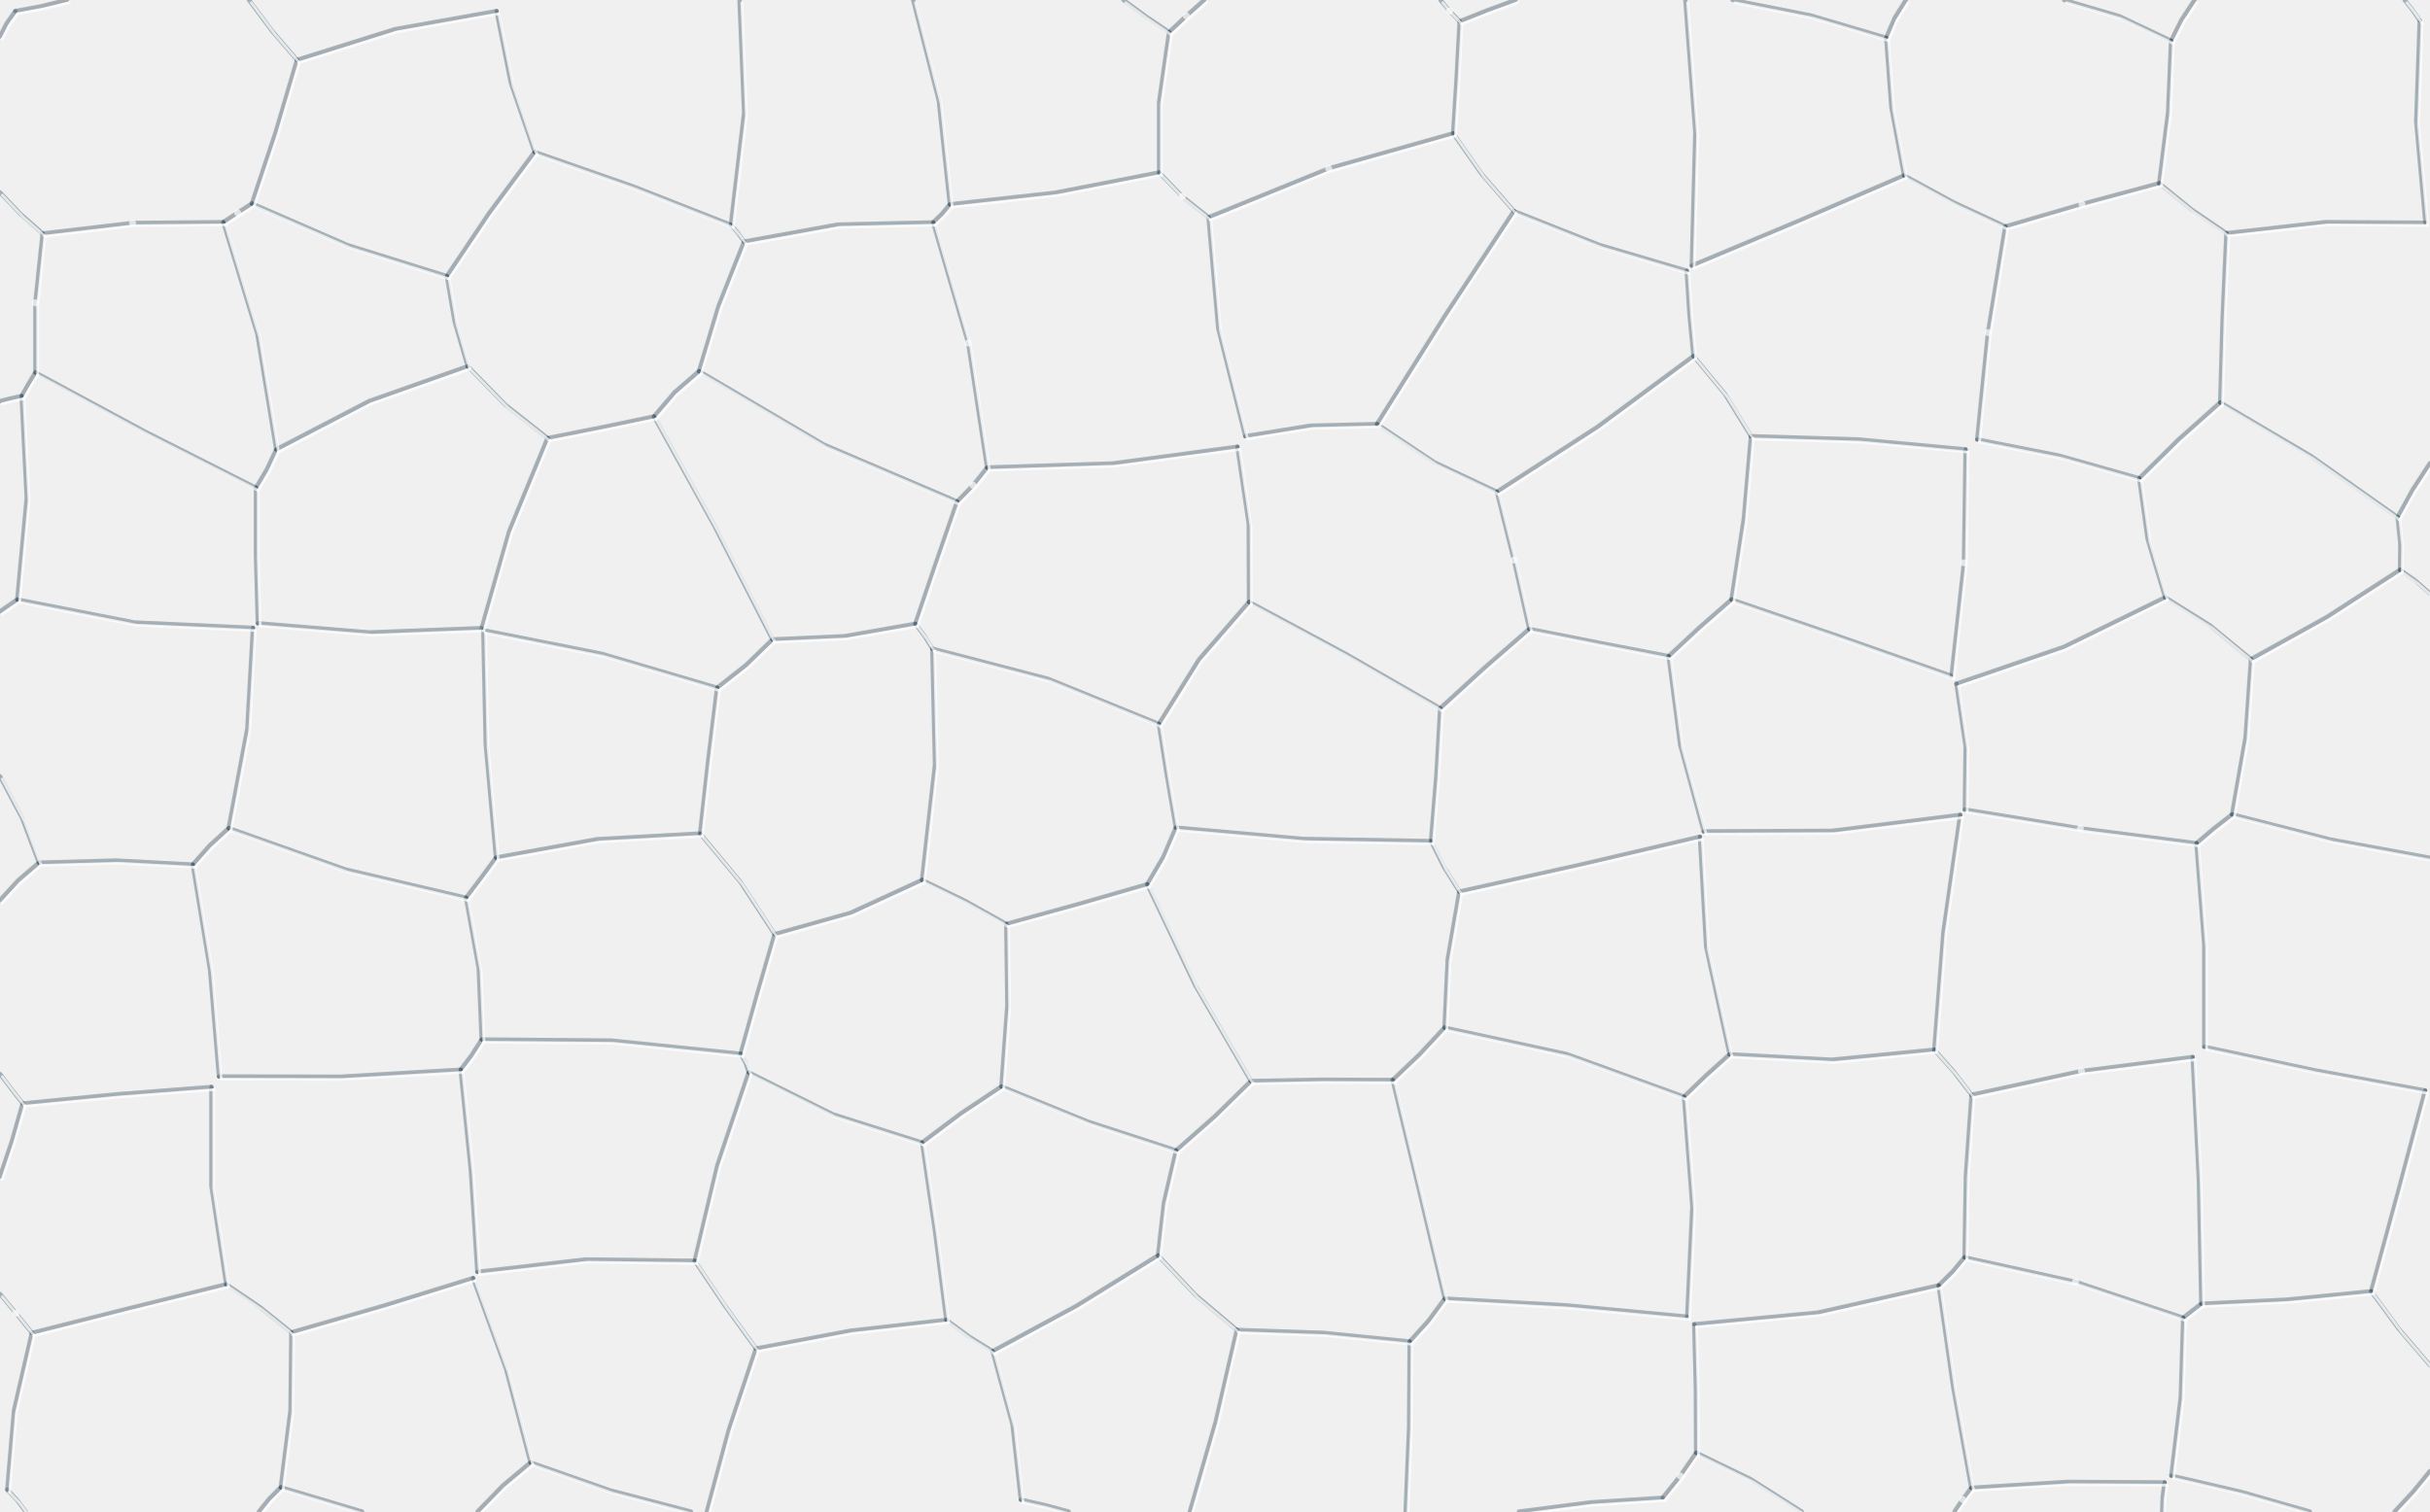
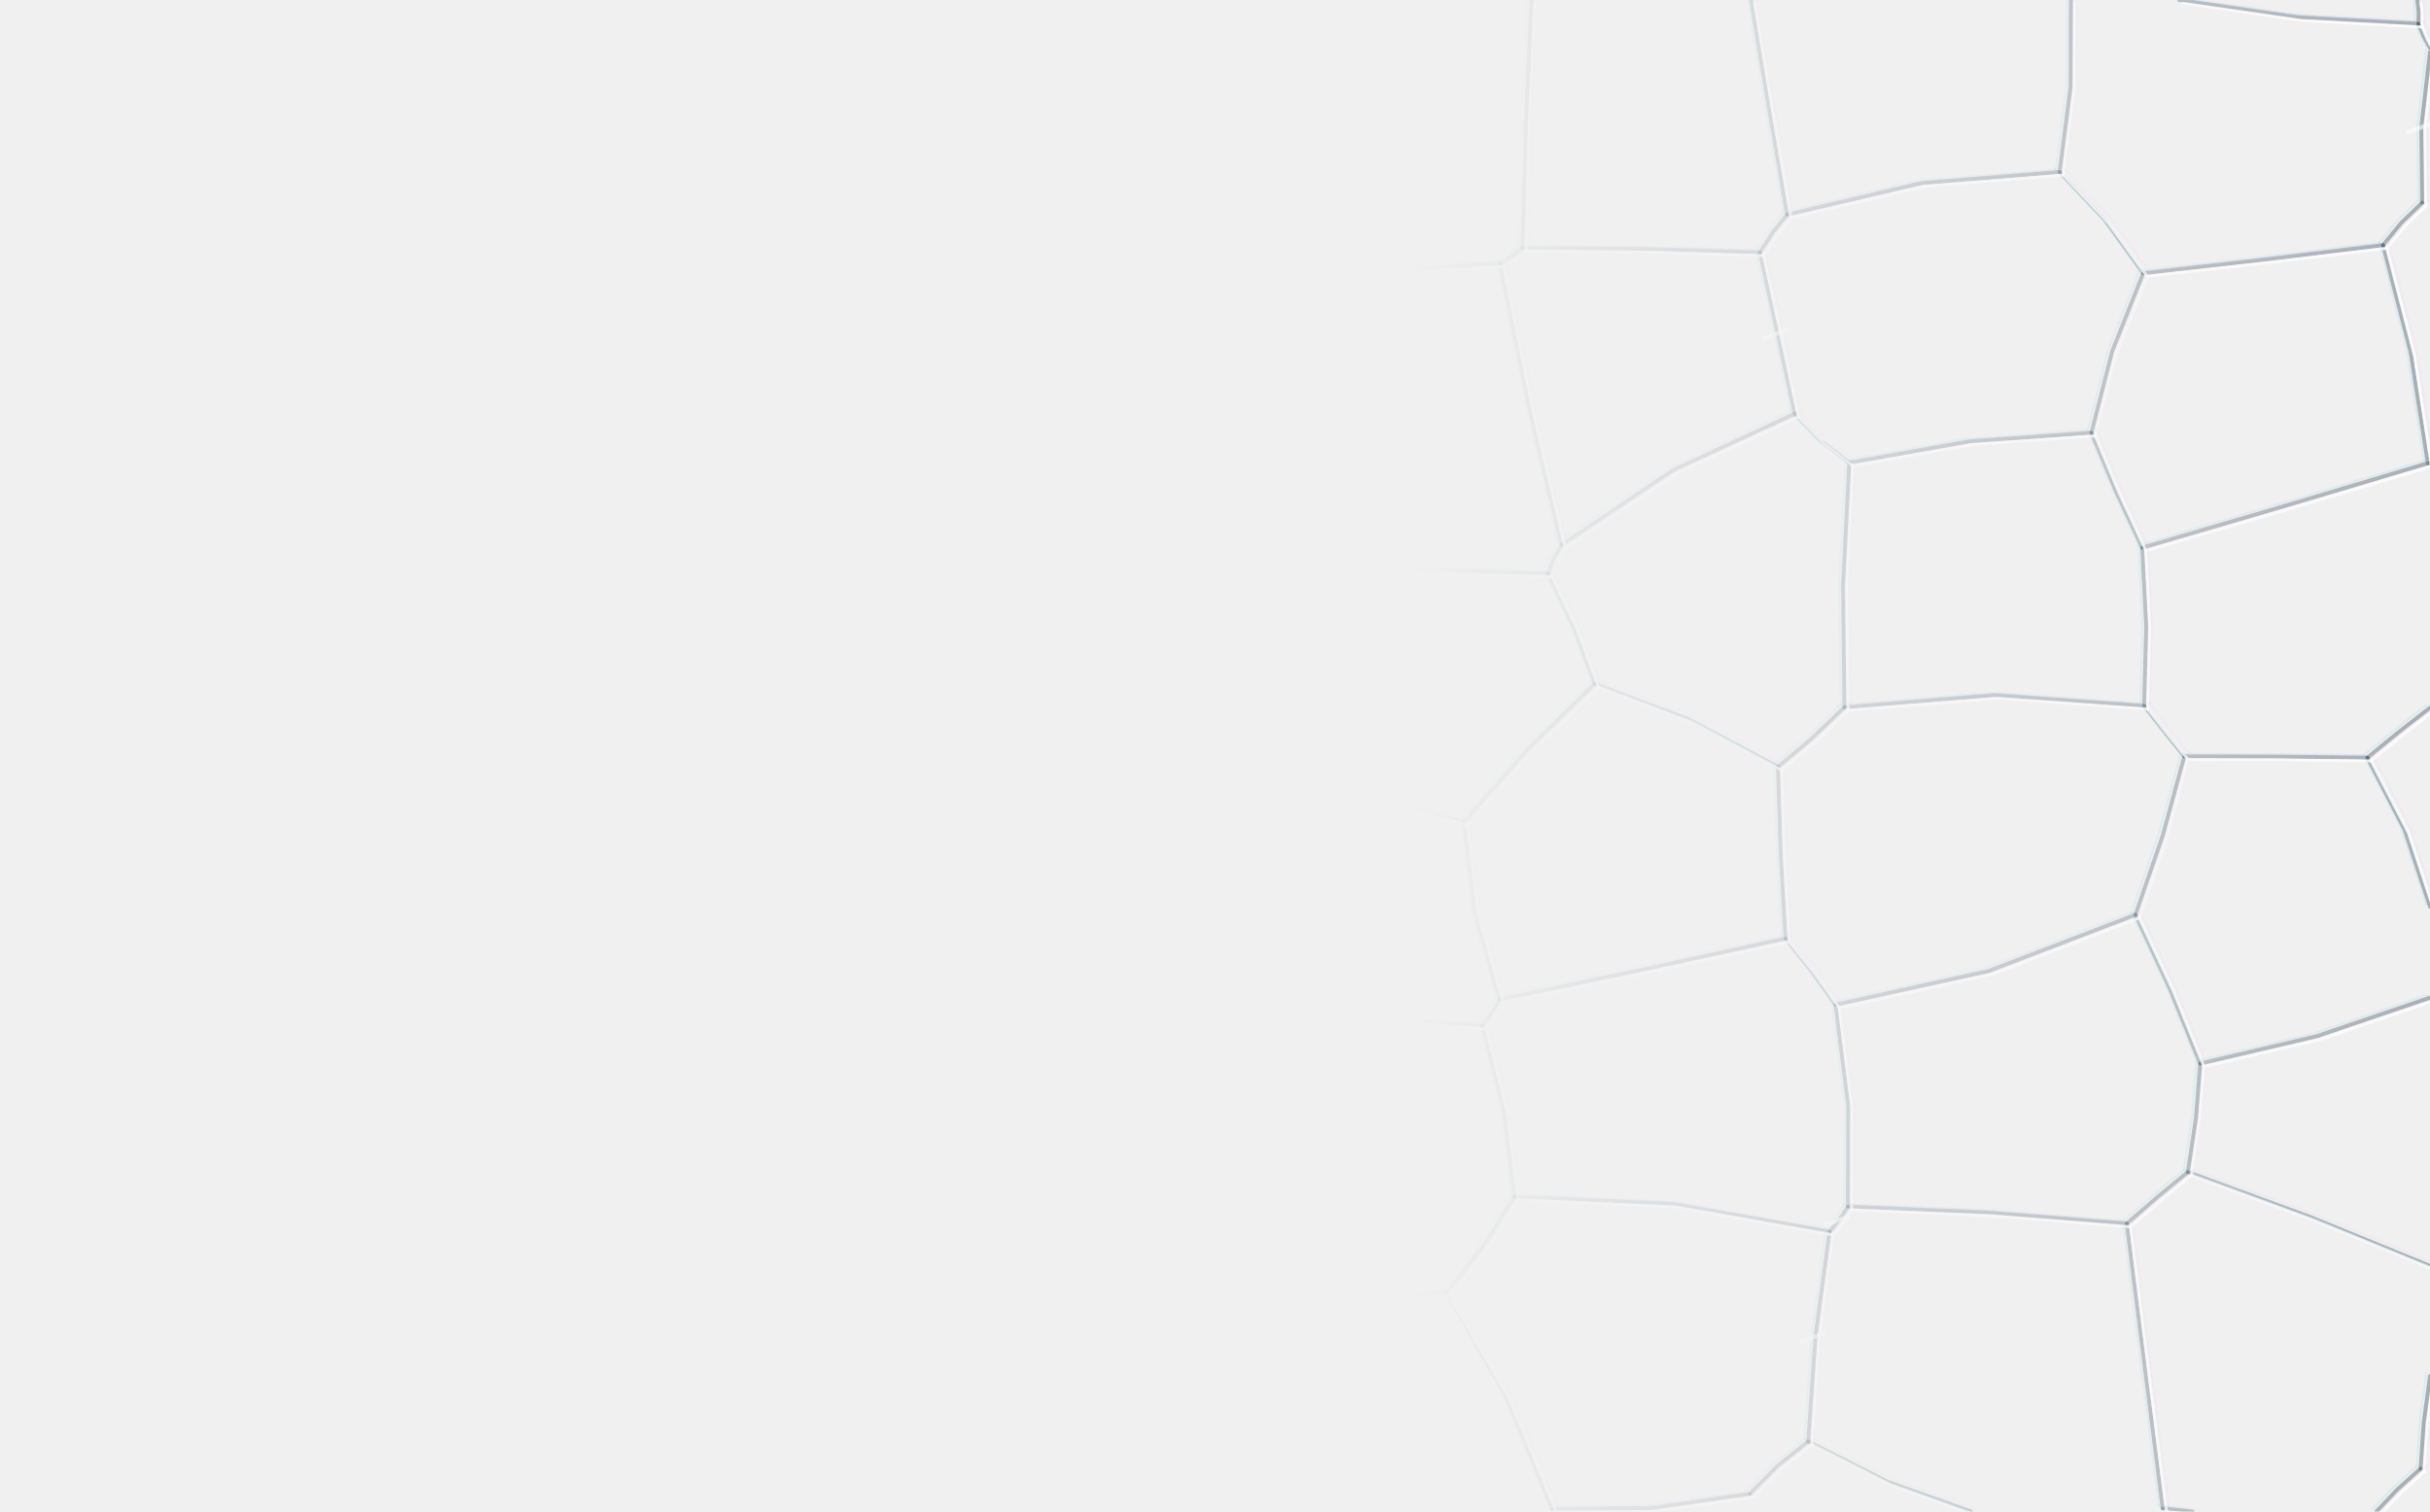
<svg xmlns="http://www.w3.org/2000/svg" viewBox="0 0 900 560" preserveAspectRatio="none" fill="none">
  <defs>
+     <linearGradient id="rim">
+       <stop offset="0" stop-color="white" stop-opacity="0" />
+       <stop offset=".58" stop-color="white" stop-opacity="0" />
+       <stop offset=".74" stop-color="white" stop-opacity=".38" />
+       <stop offset="1" stop-color="white" />
+     </linearGradient>
+     <linearGradient id="sheen" x1="0" y1="0" x2="1" y2="1">
+       <stop stop-color="#a6dff7" stop-opacity=".32" />
+       <stop offset=".46" stop-color="#fff" stop-opacity=".11" />
+       <stop offset=".8" stop-color="#f0b9dc" stop-opacity=".22" />
+       <stop offset="1" stop-color="#ffe6ae" stop-opacity=".12" />
+     </linearGradient>
+     <mask id="edge">
+       <rect width="900" height="560" fill="url(#rim)" />
+     </mask>
    <g id="crackle" stroke-linecap="round" stroke-linejoin="round">
-       <path d="M0.0,13.5 L2.5,8.6 5.7,4.1" />
-       <path d="M5.7,4.1 L15.3,2.3 24.8,0.0" />
-       <path d="M110.0,22.2 L146.3,10.8 183.9,4.1" />
-       <path d="M92.2,0.0 L100.7,11.4 110.0,22.2" />
-       <path d="M433.0,11.9 L439.4,5.9 446.0,0.0" />
-       <path d="M416.1,0.0 L424.4,6.1 433.0,11.9" />
-       <path d="M540.6,7.9 L550.9,3.8 561.3,0.0" />
-       <path d="M533.5,0.0 L536.9,4.1 540.6,7.9" />
-       <path d="M698.6,14.0 L701.7,6.7 705.9,0.0" />
-       <path d="M641.7,0.0 L670.5,5.7 698.6,14.0" />
-       <path d="M804.1,15.1 L808.0,7.3 812.8,0.0" />
-       <path d="M764.5,0.0 L784.9,6.0 804.1,15.1" />
-       <path d="M890.6,0.0 L893.5,3.7 896.2,7.6" />
-       <path d="M93.3,75.4 L102.1,49.0 110.0,22.2" />
-       <path d="M82.7,82.3 L88.0,78.8 93.3,75.4" />
-       <path d="M15.8,86.5 L49.1,82.6 82.7,82.3" />
-       <path d="M0.0,71.3 L7.6,79.3 15.8,86.5" />
-       <path d="M198.0,56.3 L189.2,30.7 183.9,4.1" />
-       <path d="M165.5,102.3 L181.2,78.9 198.0,56.3" />
-       <path d="M93.3,75.4 L128.7,90.8 165.5,102.3" />
-       <path d="M270.7,83.3 L275.6,41.8 273.9,0.0" />
-       <path d="M198.0,56.3 L234.6,69.1 270.7,83.3" />
-       <path d="M351.8,75.7 L347.7,37.3 338.2,0.0" />
-       <path d="M345.6,82.4 L348.9,79.2 351.8,75.7" />
-       <path d="M275.6,89.5 L310.3,83.2 345.6,82.4" />
-       <path d="M270.7,83.3 L273.3,86.3 275.6,89.5" />
-       <path d="M429.3,63.9 L429.3,37.8 433.0,11.9" />
-       <path d="M351.8,75.7 L390.8,71.4 429.3,63.9" />
-       <path d="M538.2,49.4 L539.5,28.7 540.6,7.9" />
-       <path d="M447.6,80.5 L492.1,62.4 538.2,49.4" />
-       <path d="M429.3,63.9 L437.9,72.8 447.6,80.5" />
-       <path d="M626.6,98.4 L627.9,49.1 624.2,0.0" />
-       <path d="M560.7,78.2 L592.2,90.7 624.7,100.3" />
-       <path d="M538.2,49.4 L548.7,64.4 560.7,78.2" />
-       <path d="M705.2,65.0 L700.5,39.7 698.6,14.0" />
-       <path d="M626.6,98.4 L666.0,81.9 705.2,65.0" />
-       <path d="M799.7,67.9 L803.0,41.6 804.1,15.1" />
-       <path d="M742.7,83.9 L771.1,75.6 799.7,67.9" />
-       <path d="M705.2,65.0 L723.6,75.0 742.7,83.9" />
-       <path d="M898.3,82.5 L894.9,45.1 896.2,7.6" />
-       <path d="M824.6,86.4 L861.3,82.3 898.3,82.5" />
-       <path d="M799.7,67.9 L811.8,77.7 824.6,86.4" />
-       <path d="M13.1,138.0 L13.1,112.2 15.8,86.5" />
-       <path d="M8.0,146.7 L10.5,142.3 13.1,138.0" />
-       <path d="M0.0,148.6 L4.0,147.6 8.0,146.7" />
-       <path d="M102.3,166.5 L95.3,123.7 82.7,82.3" />
-       <path d="M94.8,180.7 L98.9,173.8 102.3,166.5" />
-       <path d="M13.1,138.0 L53.7,159.9 94.8,180.7" />
-       <path d="M173.2,135.7 L168.4,119.2 165.5,102.3" />
-       <path d="M102.3,166.5 L136.7,148.6 173.2,135.7" />
-       <path d="M258.9,137.5 L266.2,113.2 275.6,89.5" />
-       <path d="M242.2,154.3 L249.9,145.3 258.9,137.5" />
-       <path d="M202.8,162.3 L222.5,158.4 242.2,154.3" />
-       <path d="M173.2,135.7 L187.2,150.0 202.8,162.3" />
-       <path d="M365.6,173.2 L358.6,127.1 345.6,82.4" />
-       <path d="M354.5,185.8 L360.4,179.8 365.6,173.2" />
-       <path d="M258.9,137.5 L305.1,164.7 354.5,185.8" />
-       <path d="M461.2,161.6 L451.2,121.6 447.6,80.5" />
-       <path d="M365.6,173.2 L412.1,171.7 458.3,165.5" />
-       <path d="M510.0,157.1 L534.9,117.4 560.7,78.2" />
-       <path d="M461.2,161.6 L485.4,157.7 510.0,157.1" />
-       <path d="M627.2,131.9 L625.7,116.1 624.7,100.3" />
-       <path d="M554.4,182.2 L591.6,158.2 627.2,131.9" />
-       <path d="M510.0,157.1 L531.3,171.3 554.4,182.2" />
-       <path d="M732.3,162.8 L736.3,123.2 742.7,83.9" />
-       <path d="M648.5,161.6 L688.3,162.8 728.0,166.5" />
-       <path d="M627.2,131.9 L638.9,146.0 648.5,161.6" />
-       <path d="M822.3,149.1 L823.2,117.8 824.6,86.4" />
-       <path d="M792.3,177.2 L806.9,162.8 822.3,149.1" />
-       <path d="M732.3,162.8 L762.6,168.8 792.3,177.2" />
-       <path d="M888.0,191.6 L893.6,181.4 900.0,171.6" />
-       <path d="M822.3,149.1 L856.0,169.0 888.0,191.6" />
-       <path d="M6.4,222.1 L9.9,184.5 8.0,146.7" />
-       <path d="M0.0,226.5 L3.2,224.3 6.4,222.1" />
-       <path d="M95.5,230.9 L94.8,205.8 94.8,180.7" />
-       <path d="M6.4,222.1 L49.7,230.6 93.7,232.6" />
-       <path d="M178.4,232.7 L188.6,196.8 202.8,162.3" />
-       <path d="M95.5,230.9 L136.9,234.3 178.4,232.7" />
-       <path d="M286.1,236.9 L264.8,195.2 242.2,154.3" />
-       <path d="M265.6,254.8 L276.3,246.4 286.1,236.9" />
-       <path d="M179.0,233.5 L222.8,242.2 265.6,254.8" />
-       <path d="M339.0,231.1 L346.7,208.4 354.5,185.8" />
-       <path d="M286.1,236.9 L312.7,235.7 339.0,231.1" />
-       <path d="M462.6,223.0 L462.5,194.1 458.3,165.5" />
-       <path d="M429.2,268.2 L444.1,244.3 462.6,223.0" />
-       <path d="M345.3,240.3 L388.2,251.5 429.2,268.2" />
-       <path d="M339.0,231.1 L342.4,235.6 345.3,240.3" />
-       <path d="M566.4,233.0 L560.7,207.5 554.4,182.2" />
-       <path d="M533.4,262.4 L549.7,247.5 566.4,233.0" />
-       <path d="M462.6,223.0 L498.3,242.2 533.4,262.4" />
-       <path d="M641.3,222.1 L645.9,191.9 648.5,161.6" />
-       <path d="M618.0,243.1 L629.5,232.4 641.3,222.1" />
-       <path d="M566.4,233.0 L592.1,238.1 618.0,243.1" />
-       <path d="M722.8,250.4 L727.4,208.5 728.0,166.5" />
-       <path d="M641.3,222.1 L682.1,236.1 722.8,250.4" />
-       <path d="M801.9,221.3 L795.4,199.6 792.3,177.2" />
-       <path d="M724.6,253.3 L764.3,239.7 801.9,221.3" />
-       <path d="M888.9,211.1 L889.0,201.3 888.0,191.6" />
-       <path d="M833.7,244.2 L861.8,228.6 888.9,211.1" />
-       <path d="M801.9,221.3 L818.5,231.7 833.7,244.2" />
-       <path d="M888.9,211.1 L894.7,215.2 900.0,219.9" />
-       <path d="M14.4,319.6 L8.2,303.1 0.0,287.6" />
-       <path d="M0.0,333.5 L6.8,326.1 14.4,319.6" />
-       <path d="M84.7,306.8 L91.6,270.0 93.7,232.6" />
-       <path d="M71.4,320.3 L77.7,313.2 84.7,306.8" />
-       <path d="M14.4,319.6 L42.9,318.8 71.4,320.3" />
-       <path d="M183.7,317.7 L179.9,275.7 179.0,233.5" />
-       <path d="M172.6,332.6 L178.2,325.2 183.7,317.7" />
-       <path d="M84.7,306.8 L127.9,322.1 172.6,332.6" />
-       <path d="M259.3,308.8 L262.3,281.8 265.6,254.8" />
-       <path d="M183.7,317.7 L221.2,310.9 259.3,308.8" />
-       <path d="M341.5,326.0 L346.3,283.3 345.3,240.3" />
-       <path d="M286.9,346.1 L315.0,338.2 341.5,326.0" />
-       <path d="M259.3,308.8 L274.2,326.7 286.9,346.1" />
-       <path d="M435.5,306.6 L432.2,287.4 429.2,268.2" />
-       <path d="M424.9,327.6 L430.9,317.4 435.5,306.6" />
-       <path d="M372.7,342.3 L398.9,335.1 424.9,327.6" />
-       <path d="M341.5,326.0 L357.3,333.7 372.7,342.3" />
-       <path d="M530.0,311.6 L532.0,287.1 533.4,262.4" />
-       <path d="M435.5,306.6 L482.6,310.8 530.0,311.6" />
-       <path d="M530.0,311.6 L534.8,321.2 540.5,330.3" />
-       <path d="M631.0,308.0 L622.3,276.0 618.0,243.1" />
-       <path d="M540.5,330.3 L585.1,320.4 629.6,310.0" />
-       <path d="M727.7,299.9 L728.0,276.5 724.6,253.3" />
-       <path d="M631.0,308.0 L678.6,307.8 726.0,301.9" />
-       <path d="M826.7,301.7 L831.7,273.1 833.7,244.2" />
-       <path d="M813.5,312.4 L820.0,306.9 826.7,301.7" />
-       <path d="M727.7,299.9 L770.5,306.9 813.5,312.4" />
-       <path d="M826.7,301.7 L863.0,311.0 900.0,317.8" />
-       <path d="M81.1,398.8 L77.8,359.4 71.4,320.3" />
-       <path d="M8.4,408.8 L43.3,405.4 78.3,402.7" />
-       <path d="M0.0,397.9 L4.2,403.4 8.4,408.8" />
-       <path d="M178.4,385.1 L177.3,358.7 172.6,332.6" />
-       <path d="M170.6,396.3 L174.7,390.9 178.4,385.1" />
-       <path d="M81.1,398.8 L125.9,398.9 170.6,396.3" />
-       <path d="M274.3,390.4 L280.5,368.2 286.9,346.1" />
-       <path d="M178.4,385.1 L226.4,385.5 274.3,390.4" />
-       <path d="M274.3,390.4 L276.1,393.7 277.3,397.3" />
-       <path d="M370.9,402.5 L373.1,372.4 372.7,342.3" />
-       <path d="M341.5,423.3 L355.9,412.5 370.9,402.5" />
-       <path d="M277.3,397.3 L308.4,412.8 341.5,423.3" />
-       <path d="M463.3,400.5 L442.6,364.9 424.9,327.6" />
-       <path d="M435.6,426.2 L449.8,413.7 463.3,400.5" />
-       <path d="M370.9,402.5 L402.8,415.5 435.6,426.2" />
-       <path d="M535.0,380.7 L536.2,355.3 540.5,330.3" />
-       <path d="M515.8,400.1 L525.7,390.7 535.0,380.7" />
-       <path d="M463.3,400.5 L489.5,400.0 515.8,400.1" />
-       <path d="M640.6,390.6 L631.9,350.7 629.6,310.0" />
-       <path d="M623.7,406.3 L632.0,398.3 640.6,390.6" />
-       <path d="M535.0,380.7 L580.2,390.5 623.7,406.3" />
-       <path d="M716.4,388.9 L719.8,345.2 726.0,301.9" />
-       <path d="M640.6,390.6 L678.5,392.6 716.4,388.9" />
-       <path d="M816.4,387.8 L816.4,350.0 813.5,312.4" />
-       <path d="M730.2,405.6 L770.9,396.8 812.1,391.6" />
-       <path d="M716.4,388.9 L723.6,397.0 730.2,405.6" />
-       <path d="M816.4,387.8 L857.2,396.5 898.2,404.0" />
-       <path d="M0.0,435.9 L4.5,422.5 8.4,408.8" />
-       <path d="M0.0,479.4 L5.9,486.5 11.8,493.8" />
-       <path d="M83.8,475.8 L78.3,439.4 78.3,402.7" />
-       <path d="M11.8,493.8 L47.8,484.7 83.8,475.8" />
-       <path d="M176.8,471.2 L174.4,433.7 170.6,396.3" />
-       <path d="M107.9,493.6 L141.6,483.9 175.2,473.5" />
-       <path d="M83.8,475.8 L96.2,484.2 107.9,493.6" />
-       <path d="M257.3,467.1 L265.7,431.7 277.3,397.3" />
-       <path d="M176.8,471.2 L216.9,466.6 257.3,467.1" />
-       <path d="M257.3,467.1 L268.4,483.6 280.0,499.6" />
-       <path d="M350.5,489.0 L346.3,456.1 341.5,423.3" />
-       <path d="M280.0,499.6 L315.0,493.0 350.5,489.0" />
-       <path d="M428.9,465.1 L431.1,445.5 435.6,426.2" />
-       <path d="M367.6,500.6 L398.7,483.8 428.9,465.1" />
-       <path d="M350.5,489.0 L358.8,495.1 367.6,500.6" />
-       <path d="M428.9,465.1 L442.7,479.7 458.1,492.7" />
-       <path d="M535.1,481.1 L525.5,440.6 515.8,400.1" />
-       <path d="M522.1,497.0 L529.0,489.4 535.1,481.1" />
-       <path d="M458.1,492.7 L490.2,493.8 522.1,497.0" />
-       <path d="M624.9,487.8 L626.8,447.0 623.7,406.3" />
-       <path d="M535.1,481.1 L580.1,483.6 624.9,487.8" />
-       <path d="M727.6,465.8 L728.1,435.6 730.2,405.6" />
-       <path d="M718.0,476.2 L723.1,471.2 727.6,465.8" />
-       <path d="M627.5,490.6 L673.2,486.3 718.0,476.2" />
-       <path d="M815.3,483.0 L814.4,437.3 812.1,391.6" />
-       <path d="M808.6,488.2 L811.9,485.6 815.3,483.0" />
-       <path d="M727.6,465.8 L768.7,474.9 808.6,488.2" />
-       <path d="M878.2,478.4 L888.3,441.2 898.2,404.0" />
-       <path d="M815.3,483.0 L846.8,481.5 878.2,478.4" />
-       <path d="M878.2,478.4 L888.6,492.5 900.0,505.8" />
-       <path d="M2.7,551.9 L5.2,522.5 11.8,493.8" />
-       <path d="M2.7,551.9 L6.3,555.7 9.5,560.0" />
-       <path d="M104.0,551.0 L107.6,522.4 107.9,493.6" />
-       <path d="M95.9,560.0 L99.7,555.3 104.0,551.0" />
-       <path d="M104.0,551.0 L119.1,555.5 134.1,560.0" />
-       <path d="M196.5,541.8 L187.4,507.1 175.2,473.5" />
-       <path d="M176.9,560.0 L186.2,550.4 196.5,541.8" />
-       <path d="M196.5,541.8 L225.8,552.1 255.9,560.0" />
-       <path d="M261.8,560.0 L270.0,529.5 280.0,499.6" />
-       <path d="M378.1,555.6 L375.0,527.7 367.6,500.6" />
-       <path d="M378.1,555.6 L387.0,557.6 395.8,560.0" />
-       <path d="M440.7,560.0 L450.3,526.6 458.1,492.7" />
-       <path d="M520.6,560.0 L521.9,528.5 522.1,497.0" />
-       <path d="M628.2,538.2 L628.1,514.4 627.5,490.6" />
-       <path d="M615.8,554.9 L622.3,546.8 628.2,538.2" />
-       <path d="M562.6,560.0 L589.1,556.6 615.8,554.9" />
-       <path d="M628.2,538.2 L648.4,548.0 667.3,560.0" />
-       <path d="M730.1,551.2 L723.4,513.8 718.0,476.2" />
-       <path d="M723.9,560.0 L726.9,555.5 730.1,551.2" />
-       <path d="M804.2,546.7 L807.7,517.5 808.6,488.2" />
-       <path d="M730.1,551.2 L765.9,549.0 801.7,549.2" />
-       <path d="M886.9,560.0 L893.7,552.7 900.0,545.0" />
-       <path d="M804.2,546.7 L830.0,552.7 855.5,560.0" />
-       <path d="M800.8,560.0 L801.0,554.6 801.7,549.2" />
+       <path d="M895.7,8.8 L895.8,4.4 895.3,0.0" />
+       <path d="M807.1,0.0 L851.2,6.4 895.7,8.8" />
+       <path d="M895.7,8.8 L897.6,13.4 900.0,17.8" />
+       <path d="M563.9,91.8 L565.1,45.9 567.2,0.0" />
+       <path d="M555.6,97.6 L559.9,94.9 563.9,91.8" />
+       <path d="M480.9,101.1 L518.2,99.7 555.6,97.6" />
+       <path d="M661.9,79.5 L655.1,39.8 648.5,0.0" />
+       <path d="M651.8,93.5 L656.5,86.2 661.9,79.5" />
+       <path d="M563.9,91.8 L607.9,92.2 651.8,93.5" />
+       <path d="M762.8,63.7 L766.9,32.0 767.0,0.0" />
+       <path d="M661.9,79.5 L711.7,67.8 762.8,63.7" />
+       <path d="M897.1,75.1 L896.8,47.0 900.0,19.2" />
+       <path d="M882.6,90.8 L889.4,82.5 897.1,75.1" />
+       <path d="M793.8,101.2 L838.2,96.2 882.6,90.8" />
+       <path d="M762.8,63.7 L779.5,81.4 793.8,101.2" />
+       <path d="M578.3,201.9 L566.1,149.9 555.6,97.6" />
+       <path d="M573.4,212.5 L575.4,207.0 578.3,201.9" />
+       <path d="M467.1,205.1 L520.1,210.9 573.4,212.5" />
+       <path d="M664.7,153.3 L658.3,123.4 651.8,93.5" />
+       <path d="M578.3,201.9 L619.6,174.2 664.7,153.3" />
+       <path d="M774.6,160.3 L782.3,130.1 793.8,101.2" />
+       <path d="M684.9,171.4 L729.4,163.5 774.6,160.3" />
+       <path d="M664.7,153.3 L674.1,163.1 684.9,171.4" />
+       <path d="M774.6,160.3 L783.6,181.8 793.4,202.9" />
+       <path d="M899.2,171.6 L892.9,130.8 882.6,90.8" />
+       <path d="M793.4,202.9 L846.3,187.4 899.2,171.6" />
+       <path d="M590.6,253.3 L582.9,232.5 573.4,212.5" />
+       <path d="M542.1,304.5 L565.4,278.0 590.6,253.3" />
+       <path d="M466.4,282.4 L504.2,293.7 542.1,304.5" />
+       <path d="M683.1,262.0 L682.6,216.7 684.9,171.4" />
+       <path d="M658.5,284.1 L671.1,273.5 683.1,262.0" />
+       <path d="M590.6,253.3 L625.5,266.5 658.5,284.1" />
+       <path d="M794.1,261.5 L794.9,232.2 793.4,202.9" />
+       <path d="M683.1,262.0 L738.6,257.5 794.1,261.5" />
+       <path d="M876.8,280.7 L888.3,271.3 900.0,262.2" />
+       <path d="M809.0,280.2 L842.9,280.3 876.8,280.7" />
+       <path d="M794.1,261.5 L801.5,270.9 809.0,280.2" />
+       <path d="M555.4,370.3 L546.2,337.9 542.1,304.5" />
+       <path d="M549.1,380.0 L552.5,375.3 555.4,370.3" />
+       <path d="M454.3,379.3 L501.7,376.5 549.1,380.0" />
+       <path d="M661.3,347.7 L659.5,315.9 658.5,284.1" />
+       <path d="M555.4,370.3 L608.4,359.2 661.3,347.7" />
+       <path d="M790.9,338.9 L800.9,309.9 809.0,280.2" />
+       <path d="M679.8,372.2 L736.6,359.7 790.9,338.9" />
+       <path d="M661.3,347.7 L670.9,359.7 679.8,372.2" />
+       <path d="M814.9,394.0 L858.0,383.9 900.0,369.6" />
+       <path d="M790.9,338.9 L803.6,366.2 814.9,394.0" />
+       <path d="M900.0,335.9 L890.6,307.4 876.8,280.7" />
+       <path d="M560.9,443.3 L556.9,411.3 549.1,380.0" />
+       <path d="M535.6,478.9 L549.2,461.8 560.9,443.3" />
+       <path d="M465.9,481.8 L500.9,482.1 535.6,478.9" />
+       <path d="M684.4,447.0 L684.5,409.4 679.8,372.2" />
+       <path d="M677.6,456.3 L681.3,451.8 684.4,447.0" />
+       <path d="M560.9,443.3 L619.7,446.0 677.6,456.3" />
+       <path d="M810.3,434.2 L813.3,414.2 814.9,394.0" />
+       <path d="M787.7,453.3 L798.9,443.6 810.3,434.2" />
+       <path d="M684.4,447.0 L736.1,449.2 787.7,453.3" />
+       <path d="M810.3,434.2 L855.5,450.8 900.0,469.0" />
+       <path d="M574.9,559.0 L557.9,517.6 535.6,478.9" />
+       <path d="M669.7,534.0 L672.4,495.0 677.6,456.3" />
+       <path d="M648.1,553.4 L658.3,543.1 669.7,534.0" />
+       <path d="M574.9,559.0 L611.7,558.7 648.1,553.4" />
+       <path d="M669.7,534.0 L699.0,548.9 730.0,560.0" />
+       <path d="M801.0,558.8 L794.3,506.0 787.7,453.3" />
+       <path d="M896.5,544.1 L897.7,526.9 900.0,509.8" />
+       <path d="M880.1,560.0 L888.0,551.7 896.5,544.1" />
+       <path d="M801.0,558.8 L806.5,559.4 812.0,560.0" />
    </g>
  </defs>
-   <use href="#crackle" stroke="#273848" stroke-opacity="0.37" stroke-width="1.60" />
-   <use href="#crackle" stroke="#fff" stroke-opacity=".74" stroke-width="1.03" transform="translate(.85 1)" />
-   <use href="#crackle" stroke="#9ae4ee" stroke-opacity=".13" stroke-width=".55" transform="translate(-.75 -.55)" />
-   <g>
-     <circle cx="439.4" cy="5.9" r="1.3" fill="#fff" opacity=".65" />
-     <circle cx="536.9" cy="4.1" r="1.3" fill="#fff" opacity=".65" />
-     <circle cx="88.0" cy="78.8" r="1.3" fill="#fff" opacity=".65" />
-     <circle cx="49.1" cy="82.6" r="1.3" fill="#fff" opacity=".65" />
-     <circle cx="492.1" cy="62.4" r="1.3" fill="#fff" opacity=".65" />
-     <circle cx="437.9" cy="72.8" r="1.3" fill="#fff" opacity=".65" />
-     <circle cx="771.1" cy="75.6" r="1.3" fill="#fff" opacity=".65" />
-     <circle cx="13.1" cy="112.2" r="1.3" fill="#fff" opacity=".65" />
-     <circle cx="358.6" cy="127.1" r="1.3" fill="#fff" opacity=".65" />
-     <circle cx="360.4" cy="179.8" r="1.3" fill="#fff" opacity=".65" />
-     <circle cx="736.3" cy="123.2" r="1.3" fill="#fff" opacity=".65" />
-     <circle cx="560.7" cy="207.5" r="1.3" fill="#fff" opacity=".65" />
-     <circle cx="727.4" cy="208.5" r="1.3" fill="#fff" opacity=".65" />
-     <circle cx="770.5" cy="306.9" r="1.3" fill="#fff" opacity=".65" />
-     <circle cx="770.9" cy="396.8" r="1.3" fill="#fff" opacity=".65" />
-     <circle cx="5.9" cy="486.5" r="1.3" fill="#fff" opacity=".65" />
-     <circle cx="768.7" cy="474.9" r="1.3" fill="#fff" opacity=".65" />
-     <circle cx="622.3" cy="546.8" r="1.3" fill="#fff" opacity=".65" />
-     <circle cx="726.9" cy="555.5" r="1.3" fill="#fff" opacity=".65" />
+   <g mask="url(#edge)">
+     <g>
+       <path d="M661.9,79.5 L655.1,39.8 648.5,0.0 Z" fill="url(#sheen)" opacity=".34" />
+       <path d="M882.6,90.8 L889.4,82.5 897.1,75.1 Z" fill="url(#sheen)" opacity=".34" />
+       <path d="M793.8,101.2 L838.2,96.2 882.6,90.8 Z" fill="url(#sheen)" opacity=".34" />
+       <path d="M899.2,171.6 L892.9,130.8 882.6,90.8 Z" fill="url(#sheen)" opacity=".34" />
+       <path d="M793.4,202.9 L846.3,187.4 899.2,171.6 Z" fill="url(#sheen)" opacity=".34" />
+       <path d="M683.1,262.0 L682.6,216.7 684.9,171.4 Z" fill="url(#sheen)" opacity=".34" />
+       <path d="M658.5,284.1 L671.1,273.5 683.1,262.0 Z" fill="url(#sheen)" opacity=".34" />
+       <path d="M794.1,261.5 L794.9,232.2 793.4,202.9 Z" fill="url(#sheen)" opacity=".34" />
+       <path d="M794.1,261.5 L801.5,270.9 809.0,280.2 Z" fill="url(#sheen)" opacity=".34" />
+       <path d="M661.3,347.7 L659.5,315.9 658.5,284.1 Z" fill="url(#sheen)" opacity=".34" />
+       <path d="M679.8,372.2 L736.6,359.7 790.9,338.9 Z" fill="url(#sheen)" opacity=".34" />
+       <path d="M661.3,347.7 L670.9,359.7 679.8,372.2 Z" fill="url(#sheen)" opacity=".34" />
+       <path d="M810.3,434.2 L813.3,414.2 814.9,394.0 Z" fill="url(#sheen)" opacity=".34" />
+       <path d="M801.0,558.8 L806.5,559.4 812.0,560.0 Z" fill="url(#sheen)" opacity=".34" />
+     </g>
+     <use href="#crackle" stroke="#283849" stroke-opacity="0.36" stroke-width="1.45" />
+     <use href="#crackle" stroke="#fff" stroke-opacity=".8" stroke-width="1.05" transform="translate(1.4 1.2)" />
+     <use href="#crackle" stroke="#73d9ef" stroke-opacity=".18" stroke-width=".8" transform="translate(-1.4 -.9)" />
+     <use href="#crackle" stroke="#efb0e0" stroke-opacity=".12" stroke-width=".75" transform="translate(2.1 -.8)" />
+     <g>
+       <path d="M891.8,49.0 l8,-3" stroke="#fff" stroke-width="1.6" stroke-linecap="round" opacity=".56" />
+       <path d="M653.3,125.4 l8,-3" stroke="#fff" stroke-width="1.6" stroke-linecap="round" opacity=".56" />
+       <path d="M676.3,453.8 l8,-3" stroke="#fff" stroke-width="1.6" stroke-linecap="round" opacity=".56" />
+       <path d="M667.4,497.0 l8,-3" stroke="#fff" stroke-width="1.6" stroke-linecap="round" opacity=".56" />
+     </g>
  </g>
</svg>
